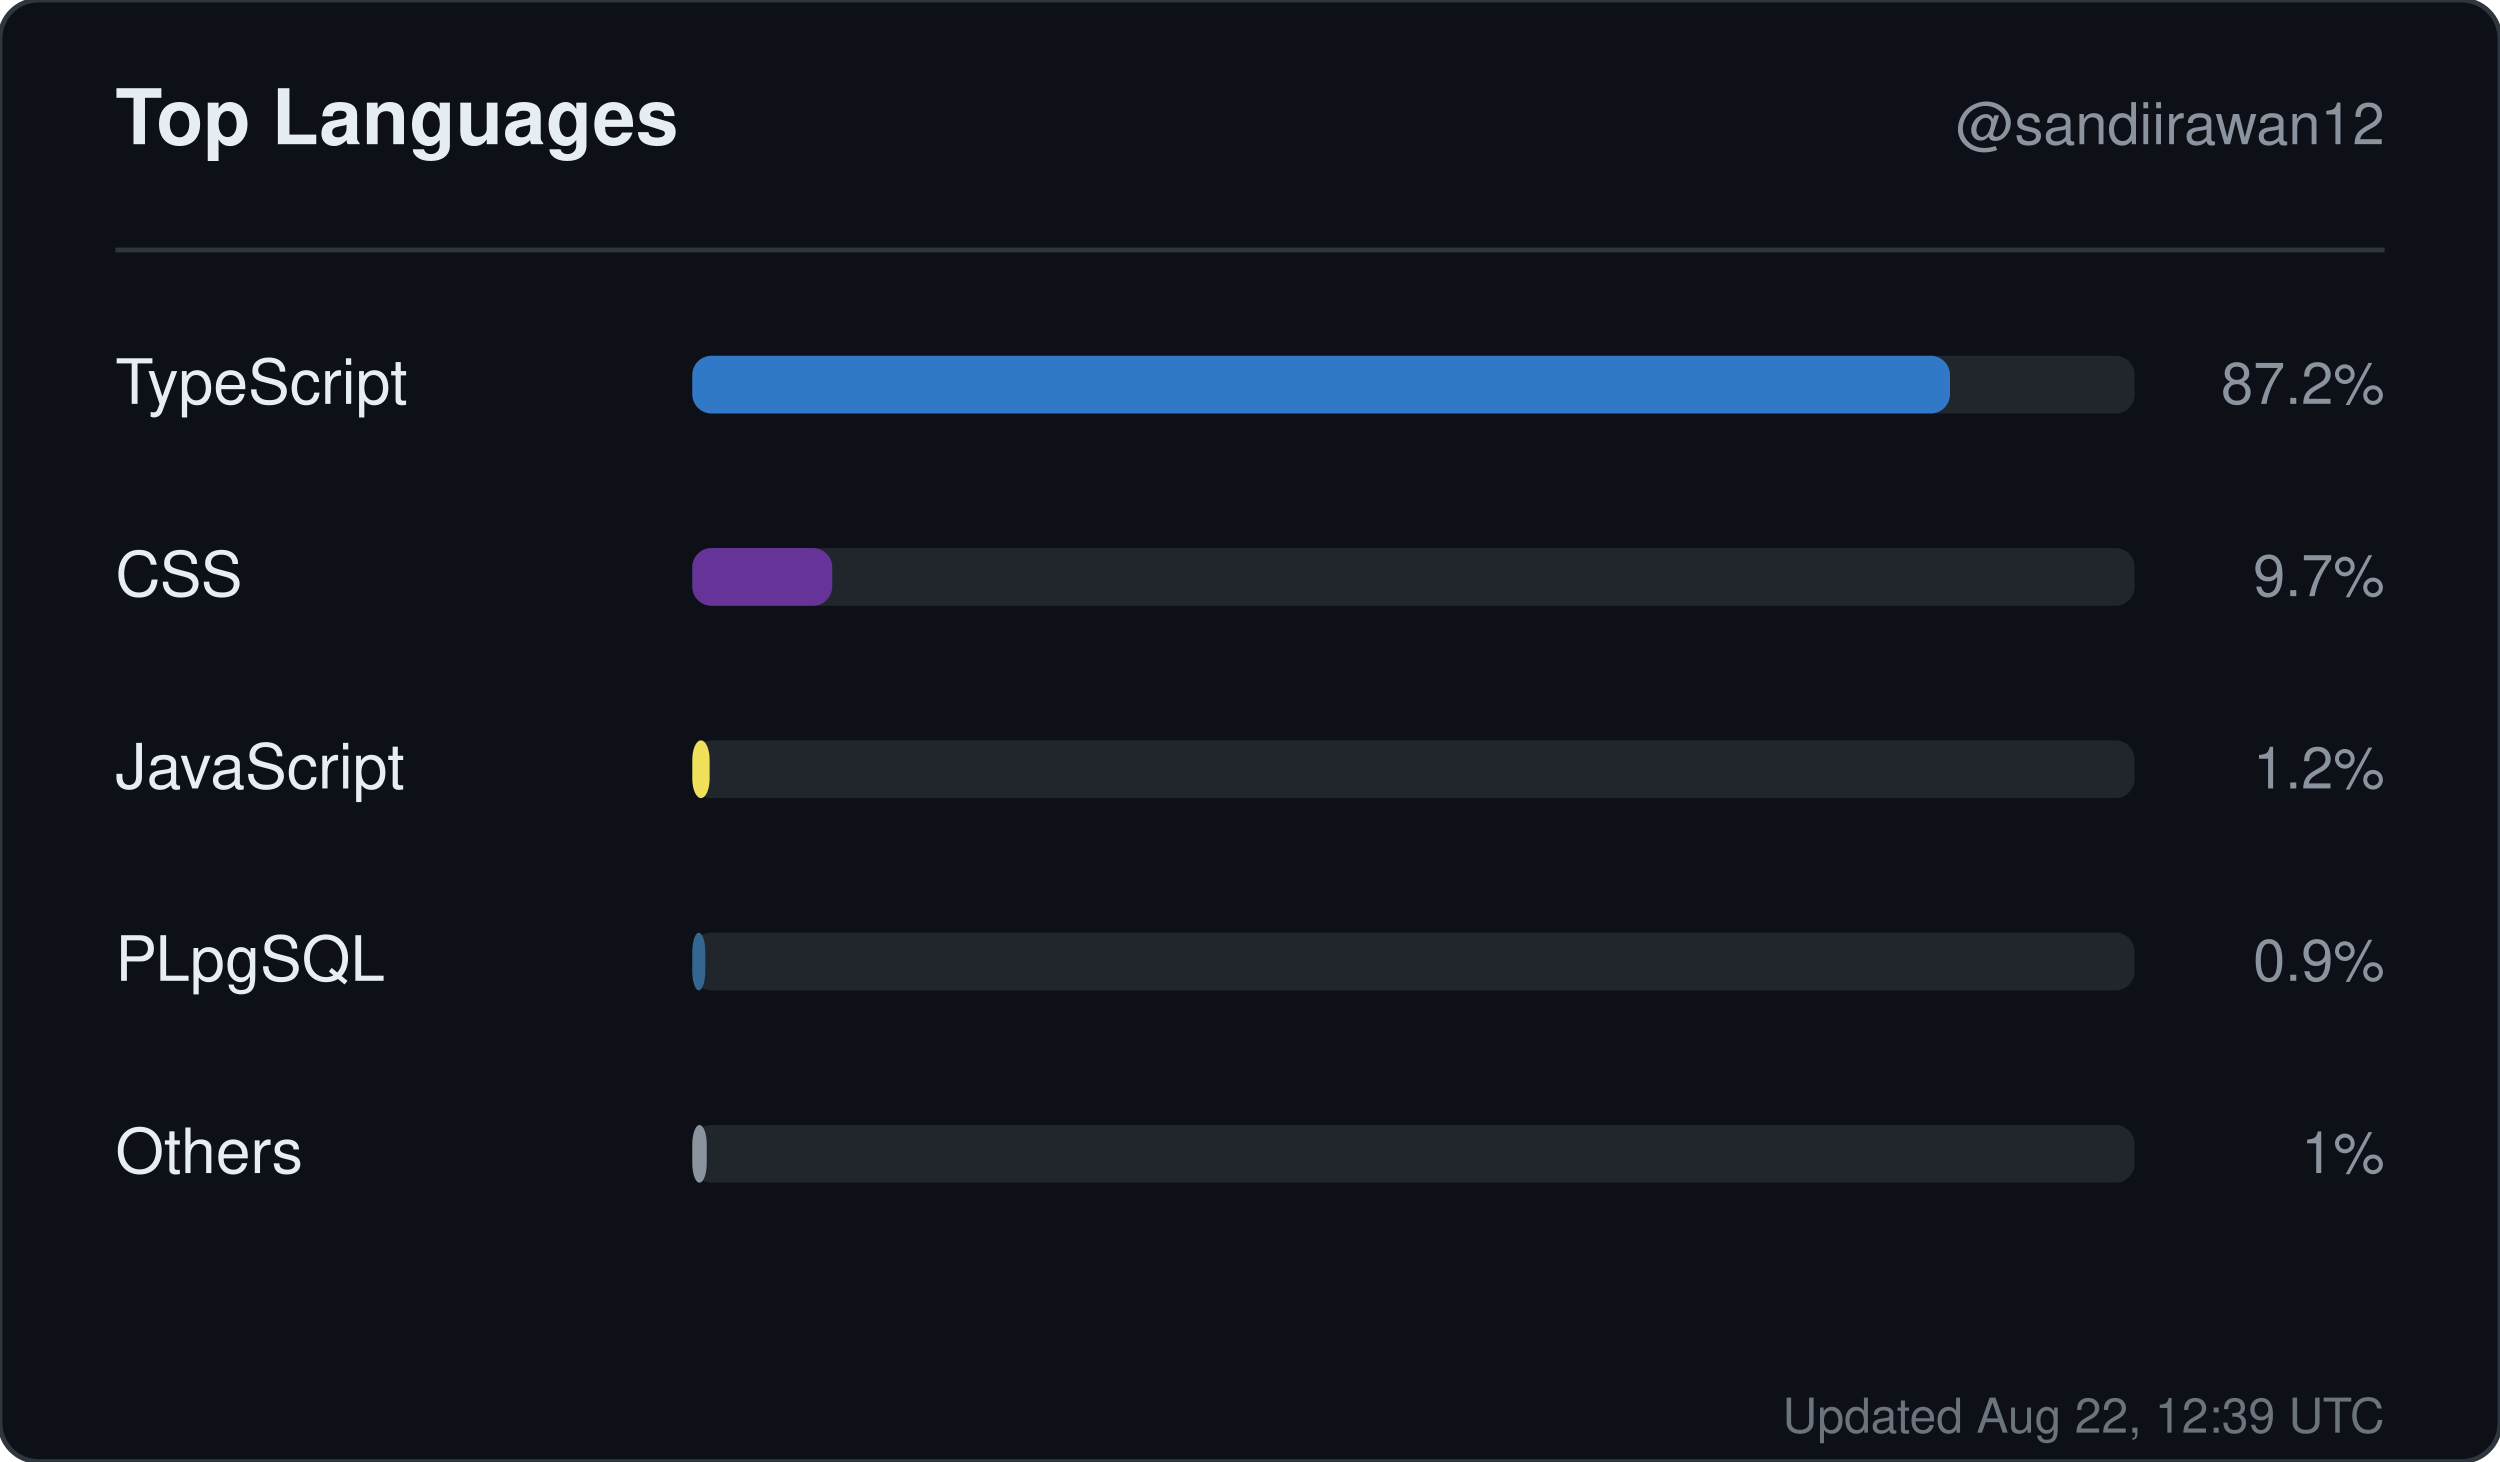
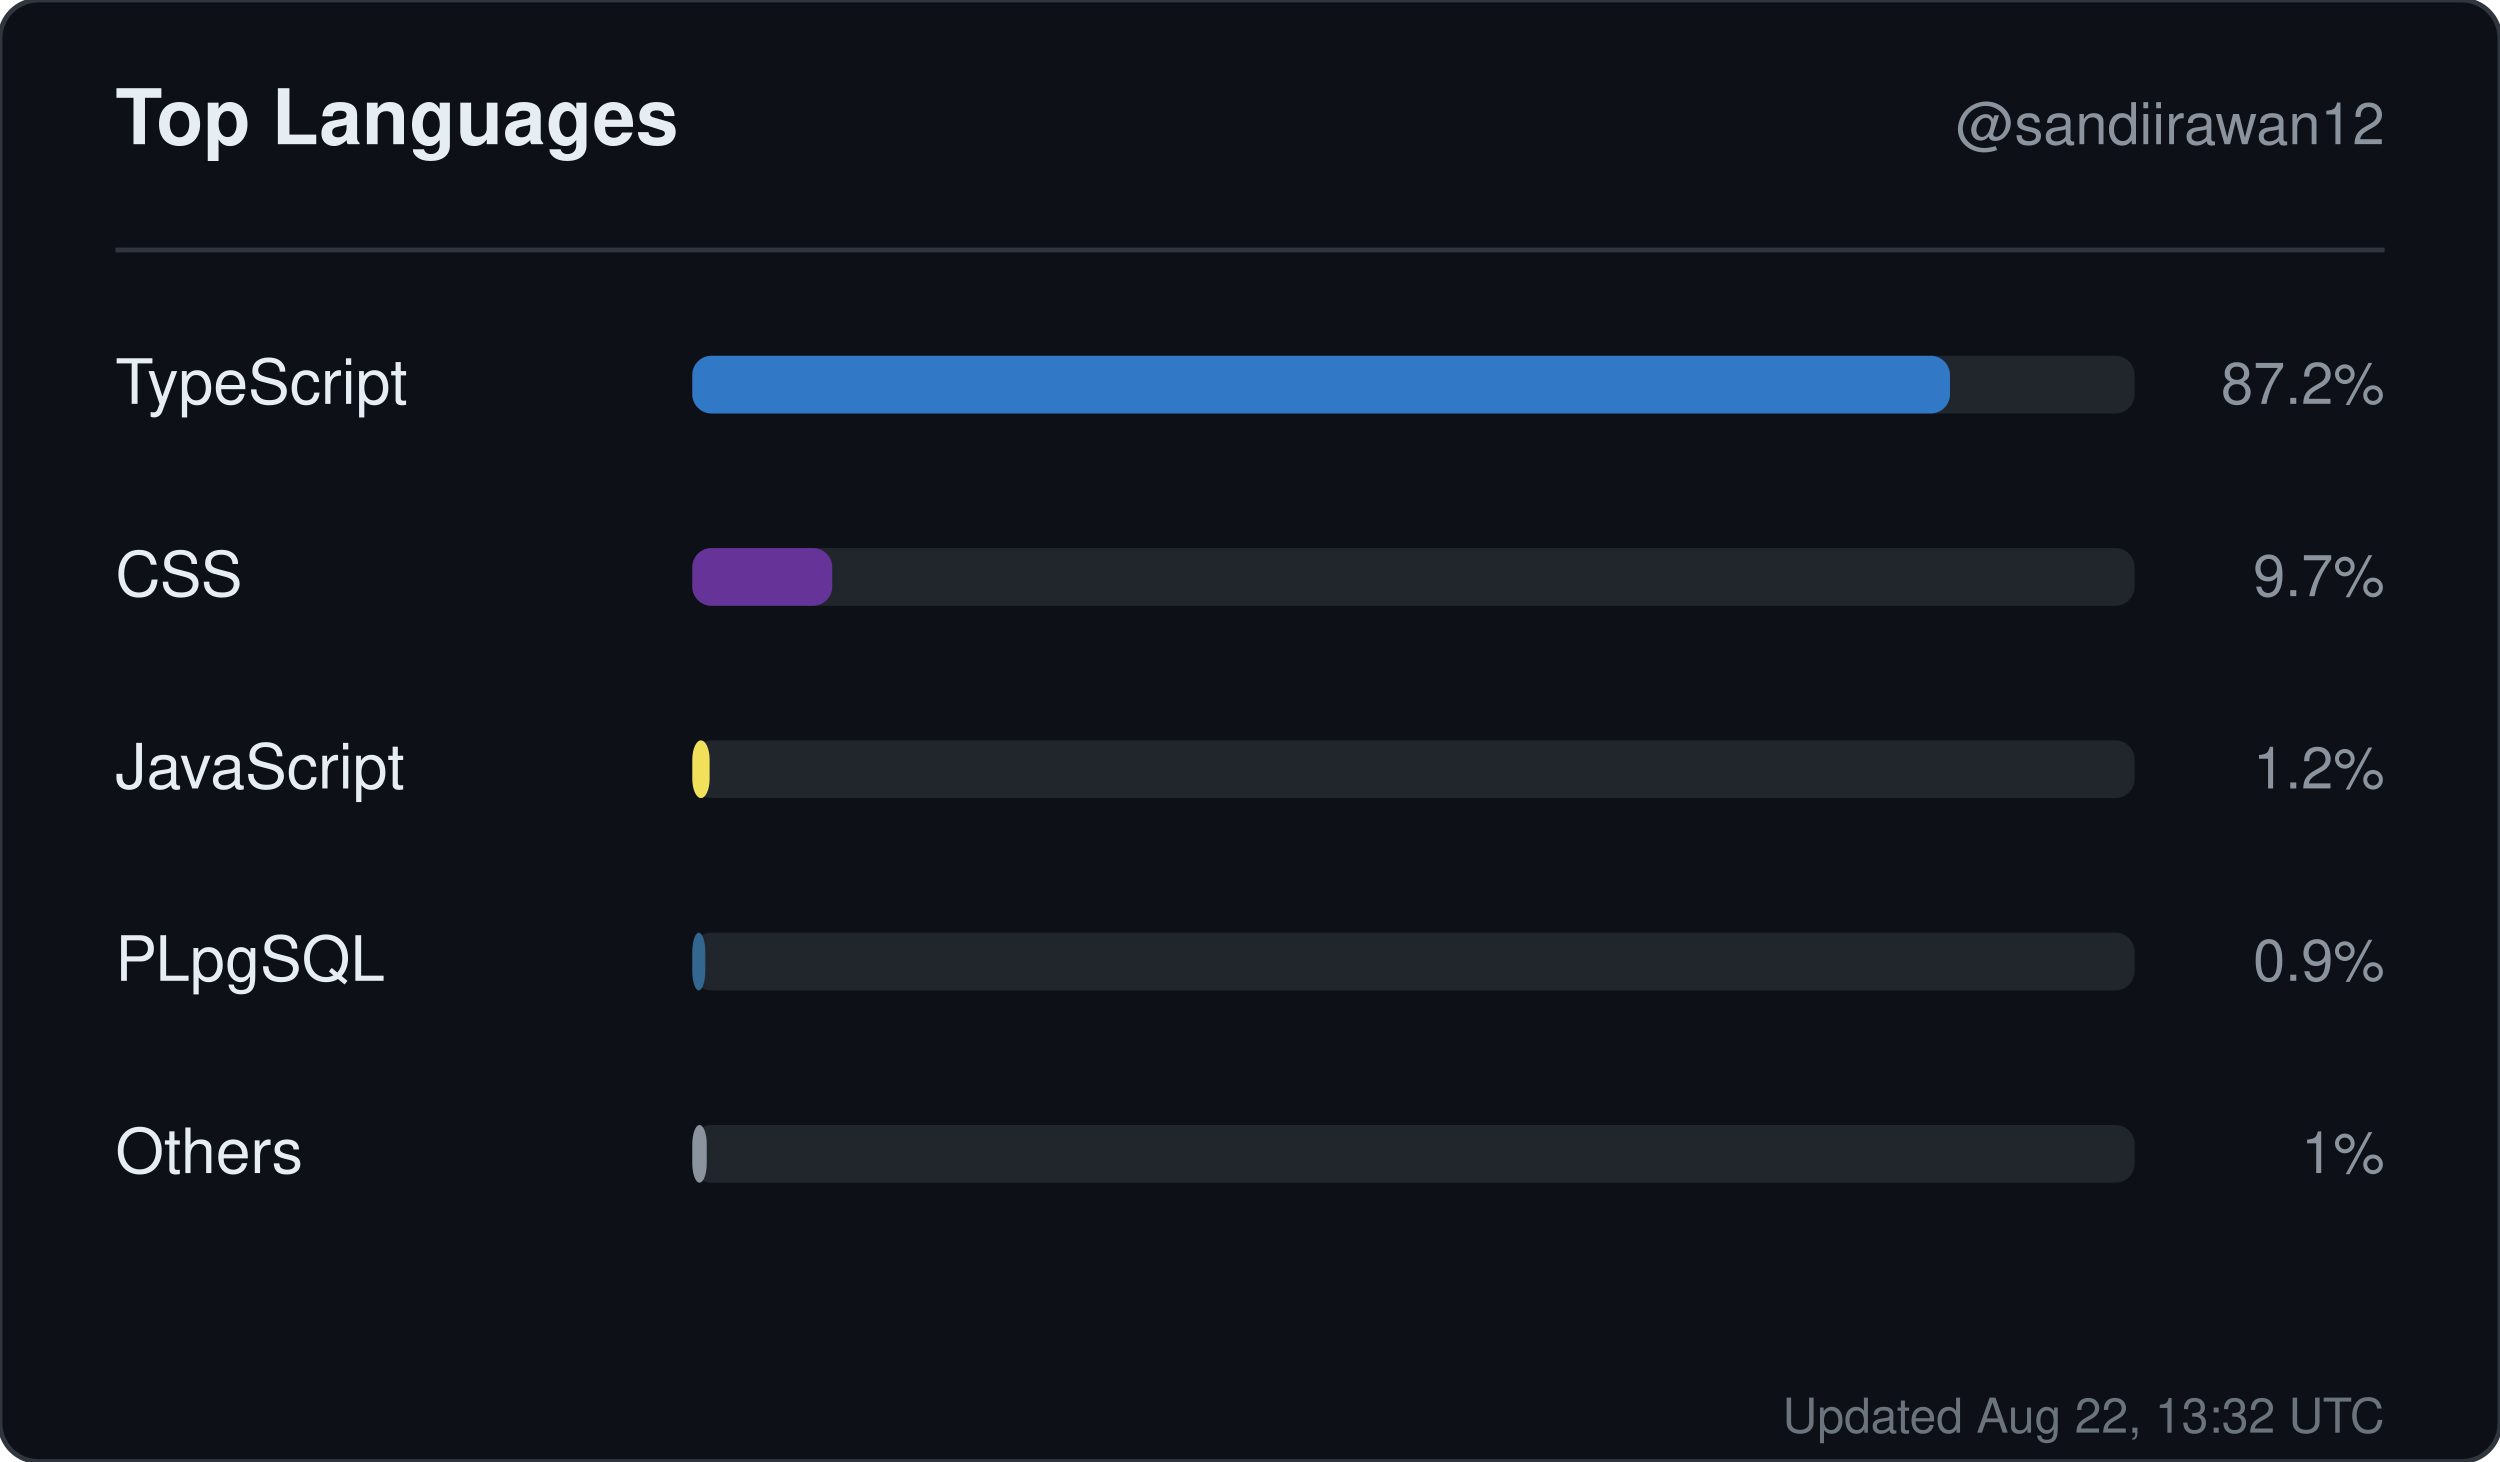
<svg xmlns="http://www.w3.org/2000/svg" width="520" height="304" viewBox="0 0 520 304" role="img" aria-label="Top languages for sandiirawan12">
  <rect width="520" height="304" rx="8" fill="#0d1117" stroke="#30363d" />
  <g font-family="-apple-system, BlinkMacSystemFont, Segoe UI, Helvetica, Arial, sans-serif">
    <text x="24" y="30" fill="#e6edf3" font-size="16" font-weight="700">Top Languages</text>
    <text x="496" y="30" fill="#8b949e" font-size="12" text-anchor="end">@sandiirawan12</text>
    <line x1="24" y1="52" x2="496" y2="52" stroke="#30363d" />
    <text x="24" y="84" fill="#e6edf3" font-size="13">TypeScript</text>
    <rect x="144" y="74" width="300" height="12" rx="4" fill="#21262d" />
    <rect x="144" y="74" width="261.6" height="12" rx="4" fill="#3178c6" />
    <text x="496" y="84" fill="#8b949e" font-size="12" text-anchor="end">87.2%</text>
    <text x="24" y="124" fill="#e6edf3" font-size="13">CSS</text>
    <rect x="144" y="114" width="300" height="12" rx="4" fill="#21262d" />
    <rect x="144" y="114" width="29.1" height="12" rx="4" fill="#663399" />
    <text x="496" y="124" fill="#8b949e" font-size="12" text-anchor="end">9.7%</text>
    <text x="24" y="164" fill="#e6edf3" font-size="13">JavaScript</text>
    <rect x="144" y="154" width="300" height="12" rx="4" fill="#21262d" />
    <rect x="144" y="154" width="3.6" height="12" rx="4" fill="#f1e05a" />
    <text x="496" y="164" fill="#8b949e" font-size="12" text-anchor="end">1.2%</text>
    <text x="24" y="204" fill="#e6edf3" font-size="13">PLpgSQL</text>
    <rect x="144" y="194" width="300" height="12" rx="4" fill="#21262d" />
    <rect x="144" y="194" width="2.7" height="12" rx="4" fill="#336790" />
    <text x="496" y="204" fill="#8b949e" font-size="12" text-anchor="end">0.9%</text>
    <text x="24" y="244" fill="#e6edf3" font-size="13">Others</text>
    <rect x="144" y="234" width="300" height="12" rx="4" fill="#21262d" />
    <rect x="144" y="234" width="3" height="12" rx="4" fill="#8b949e" />
    <text x="496" y="244" fill="#8b949e" font-size="12" text-anchor="end">1%</text>
-     <text x="496" y="298" fill="#8b949e" font-size="10" text-anchor="end" opacity="0.75">Updated Aug 22, 12:39 UTC</text>
+     <text x="496" y="298" fill="#8b949e" font-size="10" text-anchor="end" opacity="0.75">Updated Aug 22, 13:32 UTC</text>
  </g>
</svg>
